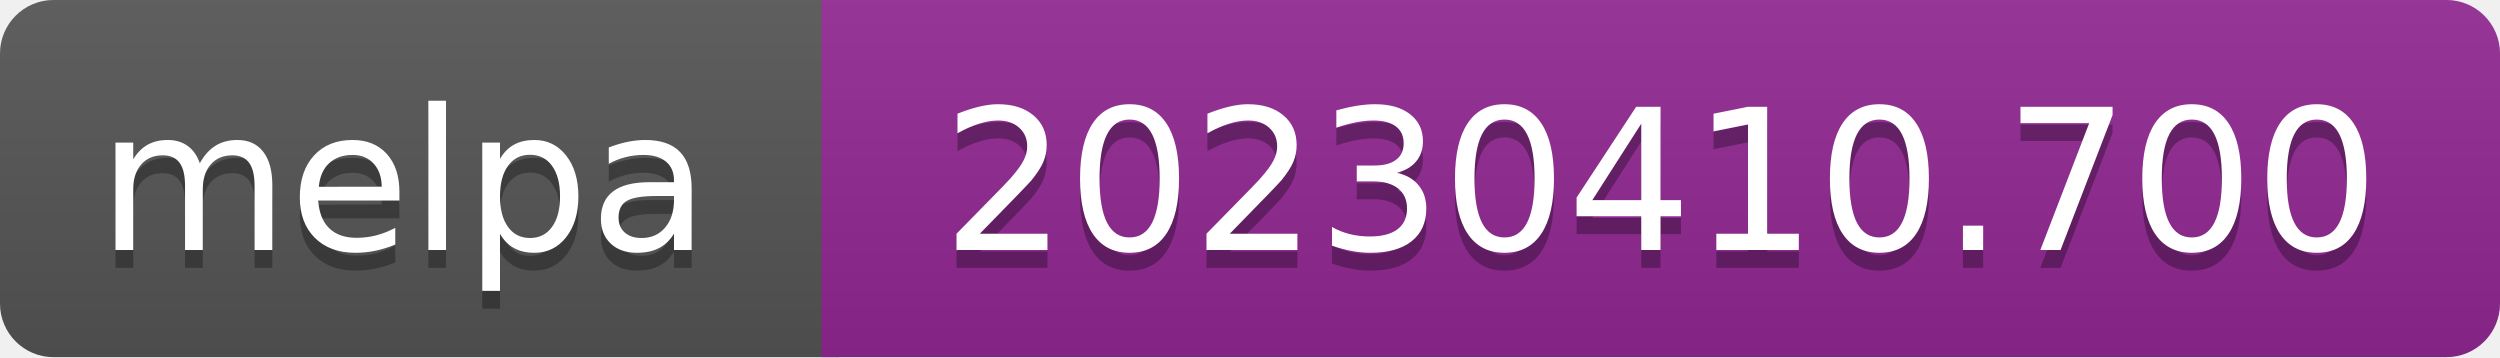
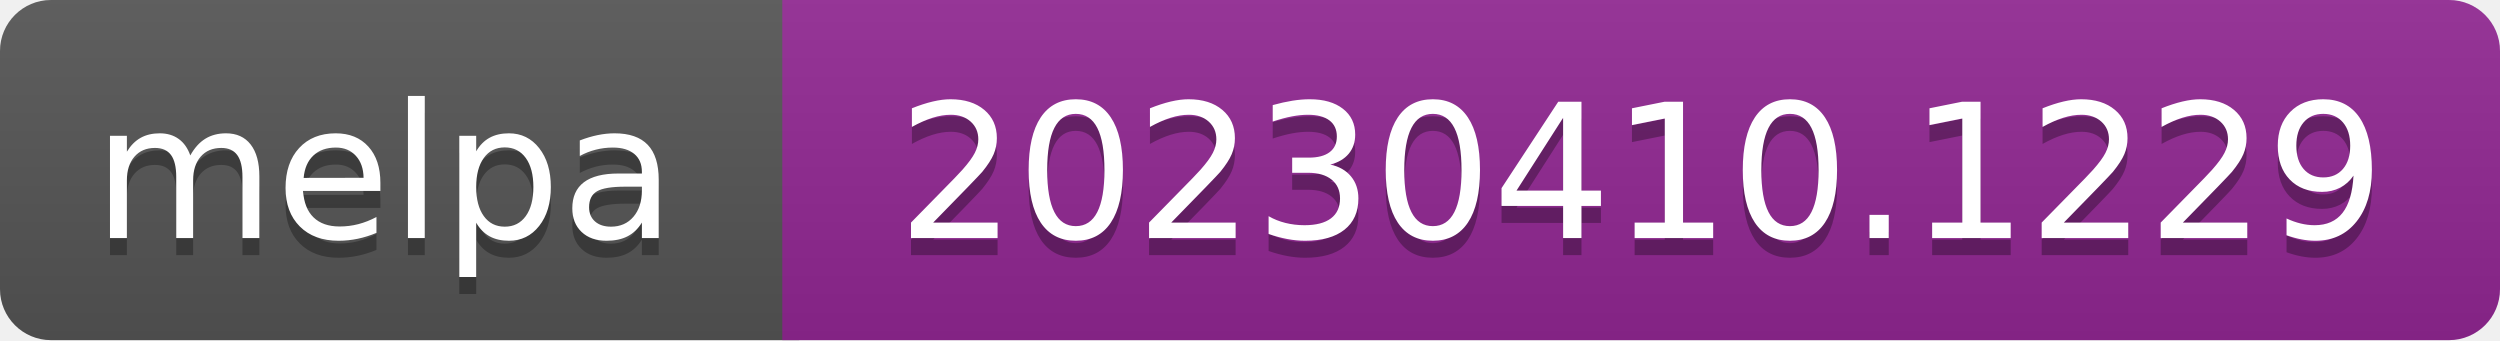
- <svg xmlns="http://www.w3.org/2000/svg" width="140" height="20" role="img" aria-label="melpa: 20230410.700">
+ <svg xmlns="http://www.w3.org/2000/svg" width="147" height="20" role="img" aria-label="melpa: 20230410.1229">
  <linearGradient id="s" x2="0" y2="100%">
    <stop offset="0" stop-color="#bbb" stop-opacity=".1" />
    <stop offset="1" stop-opacity=".1" />
  </linearGradient>
  <clipPath id="r">
-     <rect width="140" height="20" rx="3" fill="#fff" />
+     <rect width="147" height="20" rx="3" fill="#fff" />
  </clipPath>
  <g clip-path="url(#r)">
    <rect width="47" height="20" fill="#555" />
-     <rect x="46" width="140" height="20" fill="#922793" />
-     <rect width="140" height="20" fill="url(#s)" />
+     <rect x="46" width="147" height="20" fill="#922793" />
+     <rect width="147" height="20" fill="url(#s)" />
  </g>
  <g fill="#fff" text-anchor="middle" font-family="Verdana,Geneva,DejaVu Sans,sans-serif" font-size="110" text-rendering="geometricPrecision">
    <text aria-hidden="true" x="226" y="150" fill="#010101" fill-opacity=".3" transform="scale(.1)" textLength="343">melpa</text>
    <text x="226" y="140" transform="scale(.1)" fill="#fff" textLength="343">melpa</text>
-     <text aria-hidden="true" x="930" y="150" fill="#010101" fill-opacity=".3" transform="scale(.1)" textLength="805">20230410.700</text>
-     <text x="930" y="140" transform="scale(.1)" fill="#fff" textLength="805">20230410.700</text>
+     <text aria-hidden="true" x="965" y="150" fill="#010101" fill-opacity=".3" transform="scale(.1)" textLength="875">20230410.1229</text>
+     <text x="965" y="140" transform="scale(.1)" fill="#fff" textLength="875">20230410.1229</text>
  </g>
</svg>
